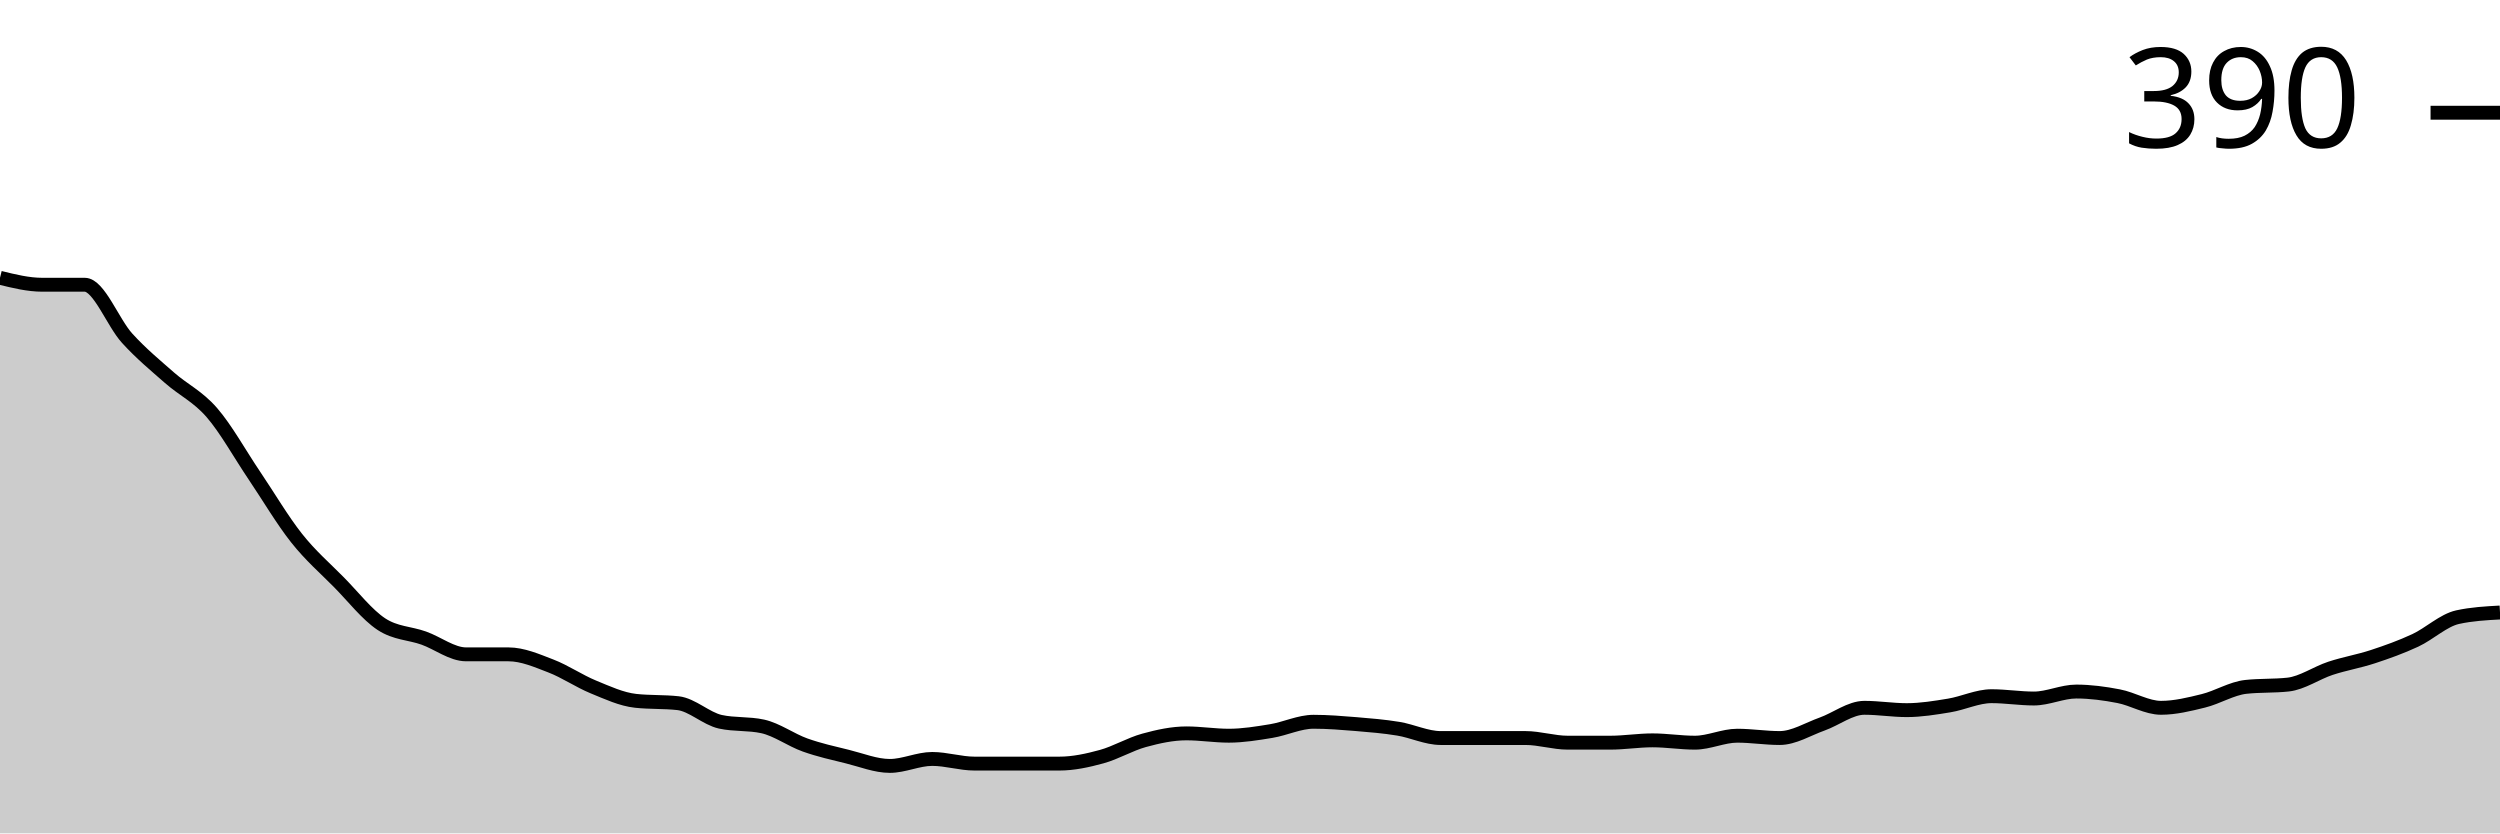
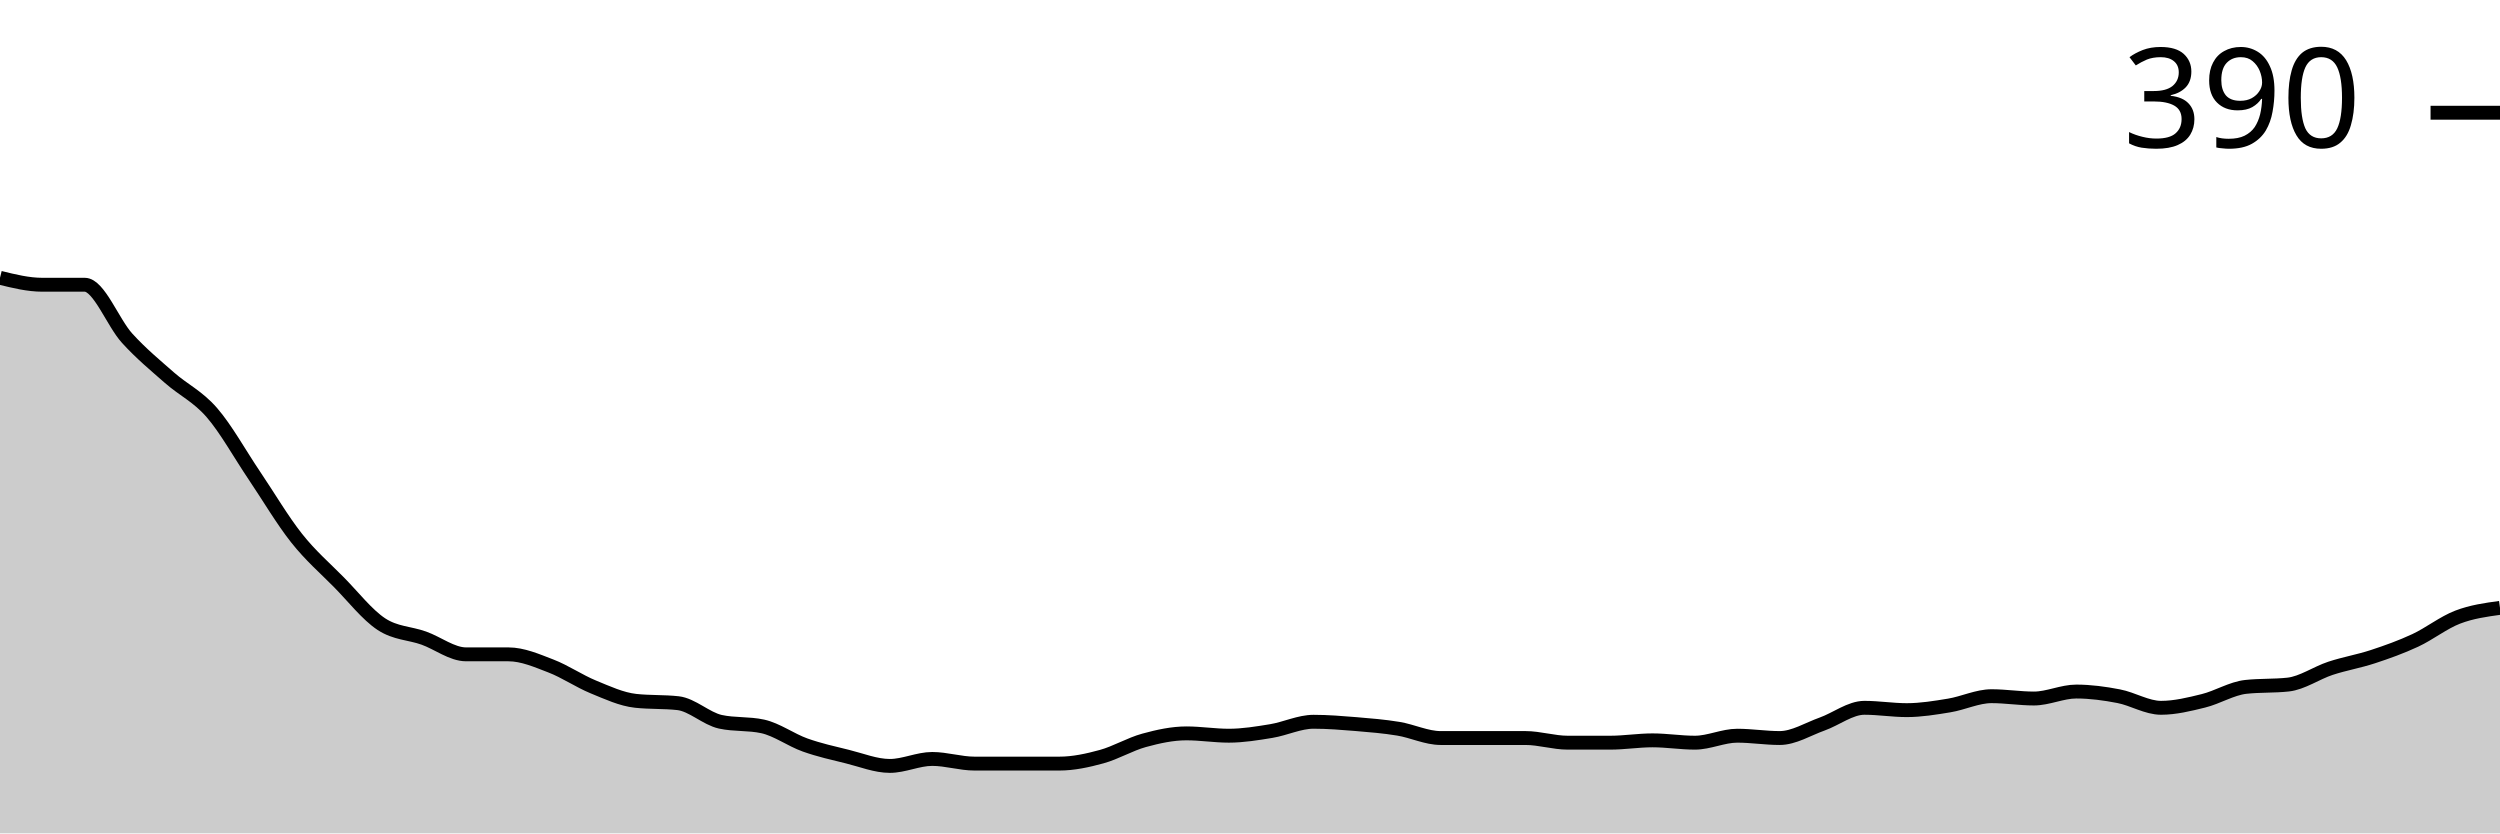
<svg xmlns="http://www.w3.org/2000/svg" viewBox="0 0 180 60">
  <g transform="translate(0,20)">
-     <path class="area" fill="rgba(0, 0, 0, 0.2)" d="M0,0C1.017,0.251,2.034,0.502,3.051,0.502C4.068,0.502,5.085,0.502,6.102,0.502C7.119,0.502,8.136,3.236,9.153,4.351C10.169,5.467,11.186,6.304,12.203,7.197C13.22,8.089,14.237,8.536,15.254,9.707C16.271,10.879,17.288,12.72,18.305,14.226C19.322,15.732,20.339,17.462,21.356,18.745C22.373,20.028,23.39,20.893,24.407,21.925C25.424,22.957,26.441,24.268,27.458,24.937C28.475,25.607,29.492,25.579,30.508,25.941C31.525,26.304,32.542,27.113,33.559,27.113C34.576,27.113,35.593,27.113,36.61,27.113C37.627,27.113,38.644,27.559,39.661,27.95C40.678,28.34,41.695,29.038,42.712,29.456C43.729,29.874,44.746,30.349,45.763,30.46C46.78,30.572,47.797,30.516,48.814,30.628C49.831,30.739,50.847,31.743,51.864,31.967C52.881,32.19,53.898,32.078,54.915,32.301C55.932,32.524,56.949,33.278,57.966,33.64C58.983,34.003,60,34.226,61.017,34.477C62.034,34.728,63.051,35.146,64.068,35.146C65.085,35.146,66.102,34.644,67.119,34.644C68.136,34.644,69.153,34.979,70.169,34.979C71.186,34.979,72.203,34.979,73.22,34.979C74.237,34.979,75.254,34.979,76.271,34.979C77.288,34.979,78.305,34.756,79.322,34.477C80.339,34.198,81.356,33.584,82.373,33.305C83.39,33.026,84.407,32.803,85.424,32.803C86.441,32.803,87.458,32.971,88.475,32.971C89.492,32.971,90.508,32.803,91.525,32.636C92.542,32.469,93.559,31.967,94.576,31.967C95.593,31.967,96.61,32.05,97.627,32.134C98.644,32.218,99.661,32.301,100.678,32.469C101.695,32.636,102.712,33.138,103.729,33.138C104.746,33.138,105.763,33.138,106.78,33.138C107.797,33.138,108.814,33.138,109.831,33.138C110.847,33.138,111.864,33.473,112.881,33.473C113.898,33.473,114.915,33.473,115.932,33.473C116.949,33.473,117.966,33.305,118.983,33.305C120,33.305,121.017,33.473,122.034,33.473C123.051,33.473,124.068,32.971,125.085,32.971C126.102,32.971,127.119,33.138,128.136,33.138C129.153,33.138,130.169,32.497,131.186,32.134C132.203,31.771,133.22,30.962,134.237,30.962C135.254,30.962,136.271,31.13,137.288,31.13C138.305,31.13,139.322,30.962,140.339,30.795C141.356,30.628,142.373,30.126,143.39,30.126C144.407,30.126,145.424,30.293,146.441,30.293C147.458,30.293,148.475,29.791,149.492,29.791C150.508,29.791,151.525,29.93,152.542,30.126C153.559,30.321,154.576,30.962,155.593,30.962C156.61,30.962,157.627,30.711,158.644,30.46C159.661,30.209,160.678,29.568,161.695,29.456C162.712,29.344,163.729,29.4,164.746,29.289C165.763,29.177,166.78,28.452,167.797,28.117C168.814,27.782,169.831,27.615,170.847,27.28C171.864,26.946,172.881,26.583,173.898,26.109C174.915,25.635,175.932,24.658,176.949,24.435C177.966,24.212,178.983,24.156,180,24.1L180,40C178.983,40,177.966,40,176.949,40C175.932,40,174.915,40,173.898,40C172.881,40,171.864,40,170.847,40C169.831,40,168.814,40,167.797,40C166.78,40,165.763,40,164.746,40C163.729,40,162.712,40,161.695,40C160.678,40,159.661,40,158.644,40C157.627,40,156.61,40,155.593,40C154.576,40,153.559,40,152.542,40C151.525,40,150.508,40,149.492,40C148.475,40,147.458,40,146.441,40C145.424,40,144.407,40,143.39,40C142.373,40,141.356,40,140.339,40C139.322,40,138.305,40,137.288,40C136.271,40,135.254,40,134.237,40C133.22,40,132.203,40,131.186,40C130.169,40,129.153,40,128.136,40C127.119,40,126.102,40,125.085,40C124.068,40,123.051,40,122.034,40C121.017,40,120,40,118.983,40C117.966,40,116.949,40,115.932,40C114.915,40,113.898,40,112.881,40C111.864,40,110.847,40,109.831,40C108.814,40,107.797,40,106.78,40C105.763,40,104.746,40,103.729,40C102.712,40,101.695,40,100.678,40C99.661,40,98.644,40,97.627,40C96.61,40,95.593,40,94.576,40C93.559,40,92.542,40,91.525,40C90.508,40,89.492,40,88.475,40C87.458,40,86.441,40,85.424,40C84.407,40,83.39,40,82.373,40C81.356,40,80.339,40,79.322,40C78.305,40,77.288,40,76.271,40C75.254,40,74.237,40,73.22,40C72.203,40,71.186,40,70.169,40C69.153,40,68.136,40,67.119,40C66.102,40,65.085,40,64.068,40C63.051,40,62.034,40,61.017,40C60,40,58.983,40,57.966,40C56.949,40,55.932,40,54.915,40C53.898,40,52.881,40,51.864,40C50.847,40,49.831,40,48.814,40C47.797,40,46.78,40,45.763,40C44.746,40,43.729,40,42.712,40C41.695,40,40.678,40,39.661,40C38.644,40,37.627,40,36.61,40C35.593,40,34.576,40,33.559,40C32.542,40,31.525,40,30.508,40C29.492,40,28.475,40,27.458,40C26.441,40,25.424,40,24.407,40C23.39,40,22.373,40,21.356,40C20.339,40,19.322,40,18.305,40C17.288,40,16.271,40,15.254,40C14.237,40,13.22,40,12.203,40C11.186,40,10.169,40,9.153,40C8.136,40,7.119,40,6.102,40C5.085,40,4.068,40,3.051,40C2.034,40,1.017,40,0,40Z" />
-     <path class="line" stroke="black" fill="none" d="M0,0C1.017,0.251,2.034,0.502,3.051,0.502C4.068,0.502,5.085,0.502,6.102,0.502C7.119,0.502,8.136,3.236,9.153,4.351C10.169,5.467,11.186,6.304,12.203,7.197C13.22,8.089,14.237,8.536,15.254,9.707C16.271,10.879,17.288,12.72,18.305,14.226C19.322,15.732,20.339,17.462,21.356,18.745C22.373,20.028,23.39,20.893,24.407,21.925C25.424,22.957,26.441,24.268,27.458,24.937C28.475,25.607,29.492,25.579,30.508,25.941C31.525,26.304,32.542,27.113,33.559,27.113C34.576,27.113,35.593,27.113,36.61,27.113C37.627,27.113,38.644,27.559,39.661,27.95C40.678,28.34,41.695,29.038,42.712,29.456C43.729,29.874,44.746,30.349,45.763,30.46C46.78,30.572,47.797,30.516,48.814,30.628C49.831,30.739,50.847,31.743,51.864,31.967C52.881,32.19,53.898,32.078,54.915,32.301C55.932,32.524,56.949,33.278,57.966,33.64C58.983,34.003,60,34.226,61.017,34.477C62.034,34.728,63.051,35.146,64.068,35.146C65.085,35.146,66.102,34.644,67.119,34.644C68.136,34.644,69.153,34.979,70.169,34.979C71.186,34.979,72.203,34.979,73.22,34.979C74.237,34.979,75.254,34.979,76.271,34.979C77.288,34.979,78.305,34.756,79.322,34.477C80.339,34.198,81.356,33.584,82.373,33.305C83.39,33.026,84.407,32.803,85.424,32.803C86.441,32.803,87.458,32.971,88.475,32.971C89.492,32.971,90.508,32.803,91.525,32.636C92.542,32.469,93.559,31.967,94.576,31.967C95.593,31.967,96.61,32.05,97.627,32.134C98.644,32.218,99.661,32.301,100.678,32.469C101.695,32.636,102.712,33.138,103.729,33.138C104.746,33.138,105.763,33.138,106.78,33.138C107.797,33.138,108.814,33.138,109.831,33.138C110.847,33.138,111.864,33.473,112.881,33.473C113.898,33.473,114.915,33.473,115.932,33.473C116.949,33.473,117.966,33.305,118.983,33.305C120,33.305,121.017,33.473,122.034,33.473C123.051,33.473,124.068,32.971,125.085,32.971C126.102,32.971,127.119,33.138,128.136,33.138C129.153,33.138,130.169,32.497,131.186,32.134C132.203,31.771,133.22,30.962,134.237,30.962C135.254,30.962,136.271,31.13,137.288,31.13C138.305,31.13,139.322,30.962,140.339,30.795C141.356,30.628,142.373,30.126,143.39,30.126C144.407,30.126,145.424,30.293,146.441,30.293C147.458,30.293,148.475,29.791,149.492,29.791C150.508,29.791,151.525,29.93,152.542,30.126C153.559,30.321,154.576,30.962,155.593,30.962C156.61,30.962,157.627,30.711,158.644,30.46C159.661,30.209,160.678,29.568,161.695,29.456C162.712,29.344,163.729,29.4,164.746,29.289C165.763,29.177,166.78,28.452,167.797,28.117C168.814,27.782,169.831,27.615,170.847,27.28C171.864,26.946,172.881,26.583,173.898,26.109C174.915,25.635,175.932,24.658,176.949,24.435C177.966,24.212,178.983,24.156,180,24.1" />
+     <path class="area" fill="rgba(0, 0, 0, 0.2)" d="M0,0C1.017,0.251,2.034,0.502,3.051,0.502C4.068,0.502,5.085,0.502,6.102,0.502C7.119,0.502,8.136,3.236,9.153,4.351C10.169,5.467,11.186,6.304,12.203,7.197C13.22,8.089,14.237,8.536,15.254,9.707C16.271,10.879,17.288,12.72,18.305,14.226C19.322,15.732,20.339,17.462,21.356,18.745C22.373,20.028,23.39,20.893,24.407,21.925C25.424,22.957,26.441,24.268,27.458,24.937C28.475,25.607,29.492,25.579,30.508,25.941C31.525,26.304,32.542,27.113,33.559,27.113C34.576,27.113,35.593,27.113,36.61,27.113C37.627,27.113,38.644,27.559,39.661,27.95C40.678,28.34,41.695,29.038,42.712,29.456C43.729,29.874,44.746,30.349,45.763,30.46C46.78,30.572,47.797,30.516,48.814,30.628C49.831,30.739,50.847,31.743,51.864,31.967C52.881,32.19,53.898,32.078,54.915,32.301C55.932,32.524,56.949,33.278,57.966,33.64C58.983,34.003,60,34.226,61.017,34.477C62.034,34.728,63.051,35.146,64.068,35.146C65.085,35.146,66.102,34.644,67.119,34.644C68.136,34.644,69.153,34.979,70.169,34.979C71.186,34.979,72.203,34.979,73.22,34.979C74.237,34.979,75.254,34.979,76.271,34.979C77.288,34.979,78.305,34.756,79.322,34.477C80.339,34.198,81.356,33.584,82.373,33.305C83.39,33.026,84.407,32.803,85.424,32.803C86.441,32.803,87.458,32.971,88.475,32.971C89.492,32.971,90.508,32.803,91.525,32.636C92.542,32.469,93.559,31.967,94.576,31.967C95.593,31.967,96.61,32.05,97.627,32.134C98.644,32.218,99.661,32.301,100.678,32.469C101.695,32.636,102.712,33.138,103.729,33.138C104.746,33.138,105.763,33.138,106.78,33.138C107.797,33.138,108.814,33.138,109.831,33.138C110.847,33.138,111.864,33.473,112.881,33.473C113.898,33.473,114.915,33.473,115.932,33.473C116.949,33.473,117.966,33.305,118.983,33.305C120,33.305,121.017,33.473,122.034,33.473C123.051,33.473,124.068,32.971,125.085,32.971C126.102,32.971,127.119,33.138,128.136,33.138C129.153,33.138,130.169,32.497,131.186,32.134C132.203,31.771,133.22,30.962,134.237,30.962C135.254,30.962,136.271,31.13,137.288,31.13C138.305,31.13,139.322,30.962,140.339,30.795C141.356,30.628,142.373,30.126,143.39,30.126C144.407,30.126,145.424,30.293,146.441,30.293C147.458,30.293,148.475,29.791,149.492,29.791C150.508,29.791,151.525,29.93,152.542,30.126C153.559,30.321,154.576,30.962,155.593,30.962C156.61,30.962,157.627,30.711,158.644,30.46C159.661,30.209,160.678,29.568,161.695,29.456C162.712,29.344,163.729,29.4,164.746,29.289C165.763,29.177,166.78,28.452,167.797,28.117C168.814,27.782,169.831,27.615,170.847,27.28C171.864,26.946,172.881,26.583,173.898,26.109C174.915,25.635,175.932,24.826,176.949,24.435C177.966,24.045,178.983,23.905,180,23.766L180,40C178.983,40,177.966,40,176.949,40C175.932,40,174.915,40,173.898,40C172.881,40,171.864,40,170.847,40C169.831,40,168.814,40,167.797,40C166.78,40,165.763,40,164.746,40C163.729,40,162.712,40,161.695,40C160.678,40,159.661,40,158.644,40C157.627,40,156.61,40,155.593,40C154.576,40,153.559,40,152.542,40C151.525,40,150.508,40,149.492,40C148.475,40,147.458,40,146.441,40C145.424,40,144.407,40,143.39,40C142.373,40,141.356,40,140.339,40C139.322,40,138.305,40,137.288,40C136.271,40,135.254,40,134.237,40C133.22,40,132.203,40,131.186,40C130.169,40,129.153,40,128.136,40C127.119,40,126.102,40,125.085,40C124.068,40,123.051,40,122.034,40C121.017,40,120,40,118.983,40C117.966,40,116.949,40,115.932,40C114.915,40,113.898,40,112.881,40C111.864,40,110.847,40,109.831,40C108.814,40,107.797,40,106.78,40C105.763,40,104.746,40,103.729,40C102.712,40,101.695,40,100.678,40C99.661,40,98.644,40,97.627,40C96.61,40,95.593,40,94.576,40C93.559,40,92.542,40,91.525,40C90.508,40,89.492,40,88.475,40C87.458,40,86.441,40,85.424,40C84.407,40,83.39,40,82.373,40C81.356,40,80.339,40,79.322,40C78.305,40,77.288,40,76.271,40C75.254,40,74.237,40,73.22,40C72.203,40,71.186,40,70.169,40C69.153,40,68.136,40,67.119,40C66.102,40,65.085,40,64.068,40C63.051,40,62.034,40,61.017,40C60,40,58.983,40,57.966,40C56.949,40,55.932,40,54.915,40C53.898,40,52.881,40,51.864,40C50.847,40,49.831,40,48.814,40C47.797,40,46.78,40,45.763,40C44.746,40,43.729,40,42.712,40C41.695,40,40.678,40,39.661,40C38.644,40,37.627,40,36.61,40C35.593,40,34.576,40,33.559,40C32.542,40,31.525,40,30.508,40C29.492,40,28.475,40,27.458,40C26.441,40,25.424,40,24.407,40C23.39,40,22.373,40,21.356,40C20.339,40,19.322,40,18.305,40C17.288,40,16.271,40,15.254,40C14.237,40,13.22,40,12.203,40C11.186,40,10.169,40,9.153,40C8.136,40,7.119,40,6.102,40C5.085,40,4.068,40,3.051,40C2.034,40,1.017,40,0,40Z" />
+     <path class="line" stroke="black" fill="none" d="M0,0C1.017,0.251,2.034,0.502,3.051,0.502C4.068,0.502,5.085,0.502,6.102,0.502C7.119,0.502,8.136,3.236,9.153,4.351C10.169,5.467,11.186,6.304,12.203,7.197C13.22,8.089,14.237,8.536,15.254,9.707C16.271,10.879,17.288,12.72,18.305,14.226C19.322,15.732,20.339,17.462,21.356,18.745C22.373,20.028,23.39,20.893,24.407,21.925C25.424,22.957,26.441,24.268,27.458,24.937C28.475,25.607,29.492,25.579,30.508,25.941C31.525,26.304,32.542,27.113,33.559,27.113C34.576,27.113,35.593,27.113,36.61,27.113C37.627,27.113,38.644,27.559,39.661,27.95C40.678,28.34,41.695,29.038,42.712,29.456C43.729,29.874,44.746,30.349,45.763,30.46C46.78,30.572,47.797,30.516,48.814,30.628C49.831,30.739,50.847,31.743,51.864,31.967C52.881,32.19,53.898,32.078,54.915,32.301C55.932,32.524,56.949,33.278,57.966,33.64C58.983,34.003,60,34.226,61.017,34.477C62.034,34.728,63.051,35.146,64.068,35.146C65.085,35.146,66.102,34.644,67.119,34.644C68.136,34.644,69.153,34.979,70.169,34.979C71.186,34.979,72.203,34.979,73.22,34.979C74.237,34.979,75.254,34.979,76.271,34.979C77.288,34.979,78.305,34.756,79.322,34.477C80.339,34.198,81.356,33.584,82.373,33.305C83.39,33.026,84.407,32.803,85.424,32.803C86.441,32.803,87.458,32.971,88.475,32.971C89.492,32.971,90.508,32.803,91.525,32.636C92.542,32.469,93.559,31.967,94.576,31.967C95.593,31.967,96.61,32.05,97.627,32.134C98.644,32.218,99.661,32.301,100.678,32.469C101.695,32.636,102.712,33.138,103.729,33.138C104.746,33.138,105.763,33.138,106.78,33.138C107.797,33.138,108.814,33.138,109.831,33.138C110.847,33.138,111.864,33.473,112.881,33.473C113.898,33.473,114.915,33.473,115.932,33.473C116.949,33.473,117.966,33.305,118.983,33.305C120,33.305,121.017,33.473,122.034,33.473C123.051,33.473,124.068,32.971,125.085,32.971C126.102,32.971,127.119,33.138,128.136,33.138C129.153,33.138,130.169,32.497,131.186,32.134C132.203,31.771,133.22,30.962,134.237,30.962C135.254,30.962,136.271,31.13,137.288,31.13C138.305,31.13,139.322,30.962,140.339,30.795C141.356,30.628,142.373,30.126,143.39,30.126C144.407,30.126,145.424,30.293,146.441,30.293C147.458,30.293,148.475,29.791,149.492,29.791C150.508,29.791,151.525,29.93,152.542,30.126C153.559,30.321,154.576,30.962,155.593,30.962C156.61,30.962,157.627,30.711,158.644,30.46C159.661,30.209,160.678,29.568,161.695,29.456C162.712,29.344,163.729,29.4,164.746,29.289C165.763,29.177,166.78,28.452,167.797,28.117C168.814,27.782,169.831,27.615,170.847,27.28C171.864,26.946,172.881,26.583,173.898,26.109C174.915,25.635,175.932,24.826,176.949,24.435C177.966,24.045,178.983,23.905,180,23.766" />
    <path class="axis-ceiling" stroke-width="1" stroke="black" fill="none" d="M175,-11.883L180,-11.883" />
    <text class="axis-ceiling-label" font-family="sans-serif" text-anchor="end" font-size="10px" x="170" y="-9.383">390</text>
  </g>
</svg>
